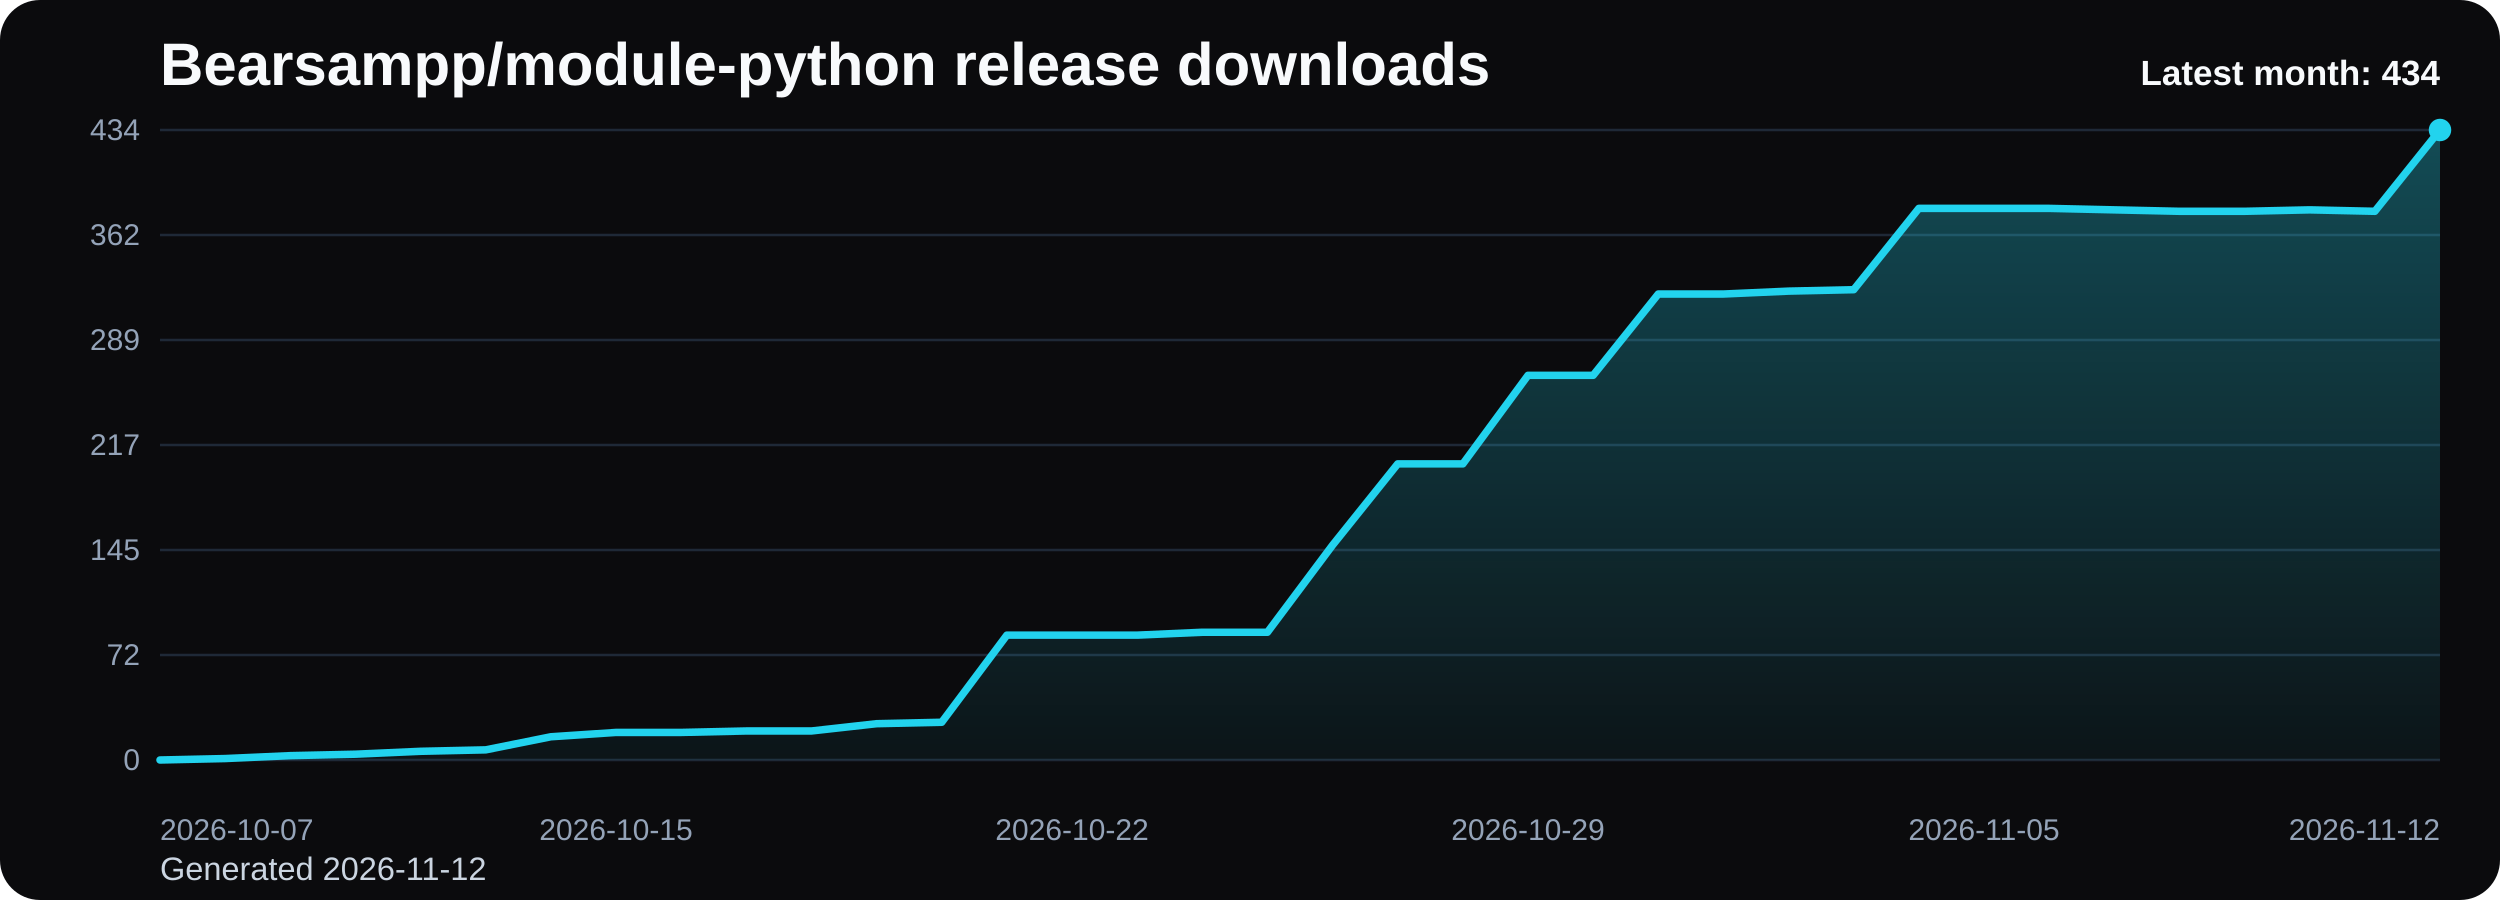
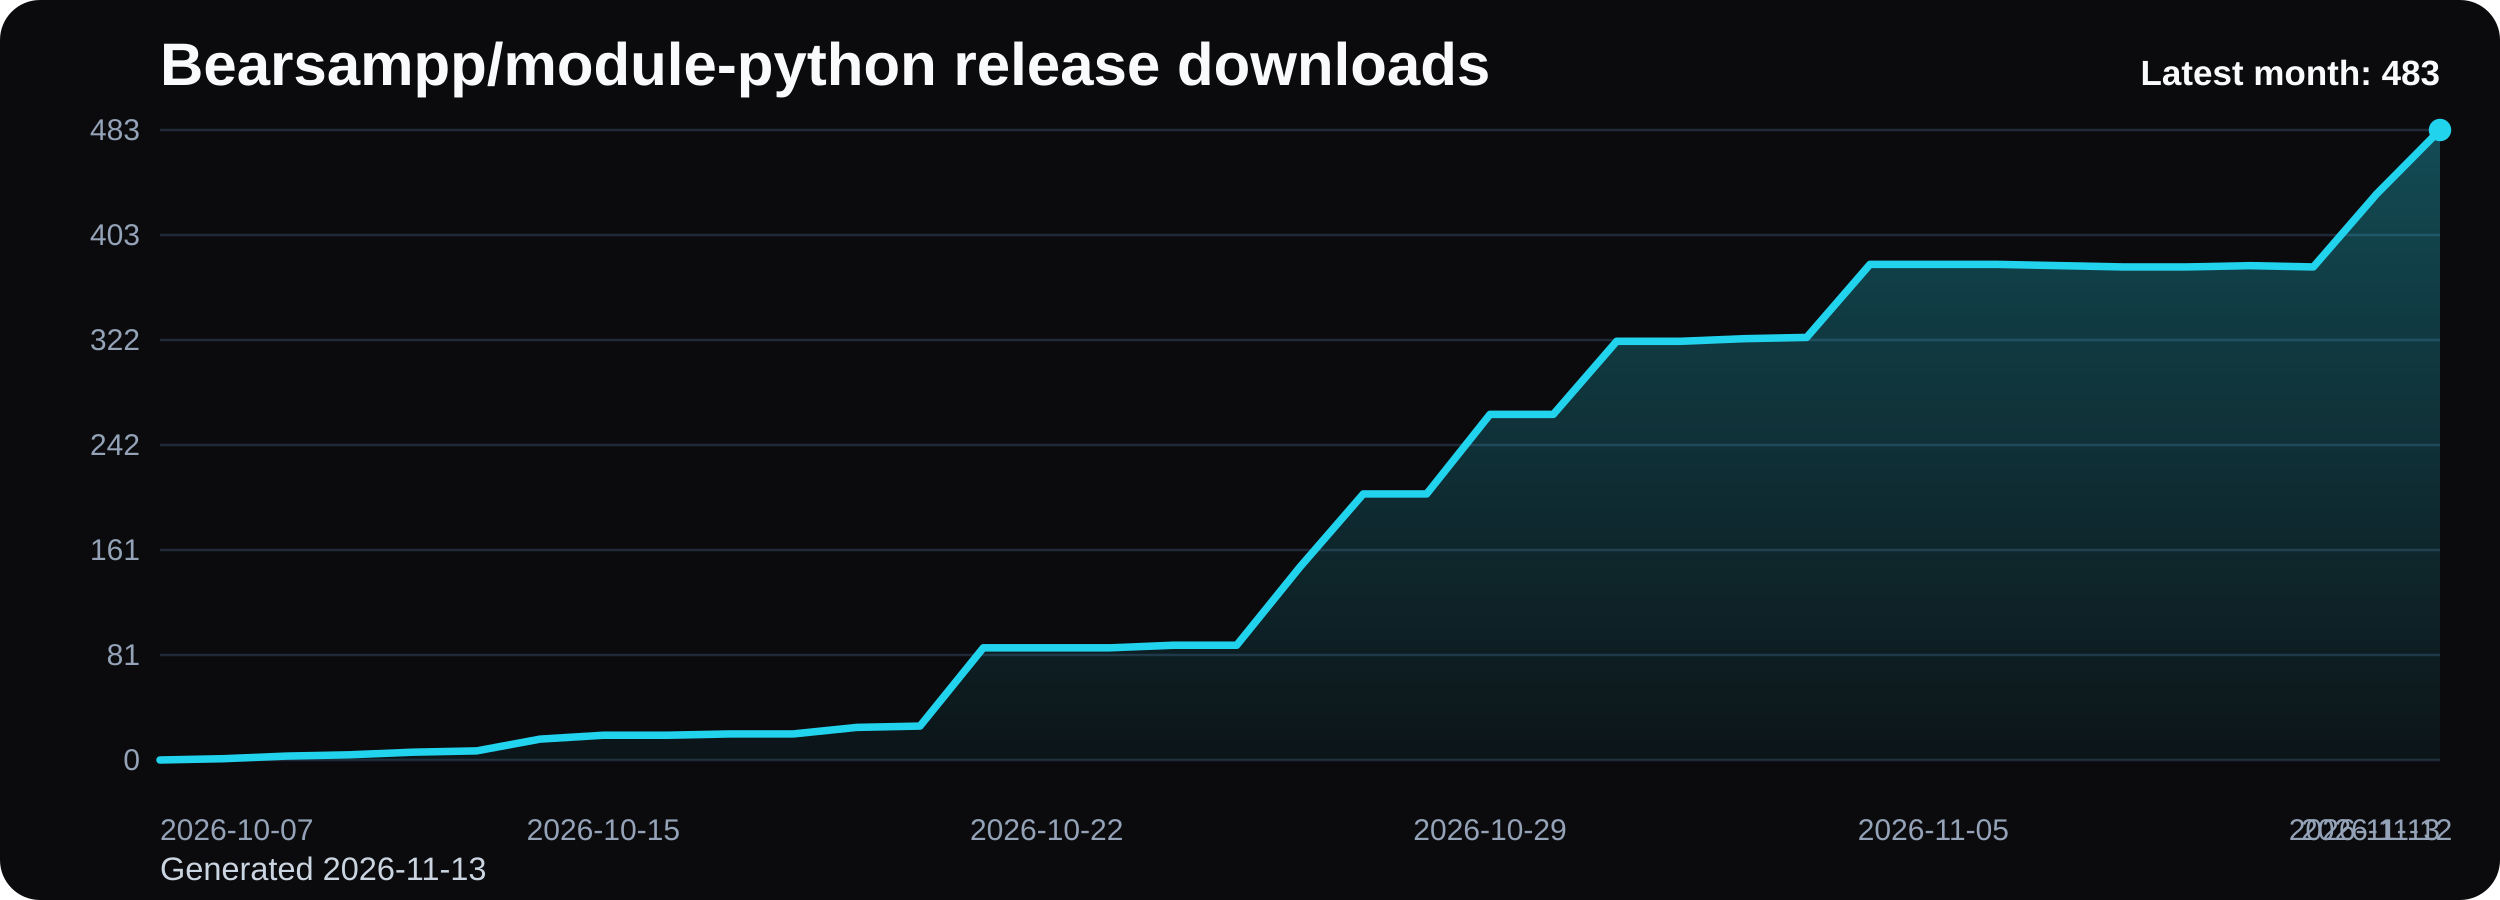
<svg xmlns="http://www.w3.org/2000/svg" viewBox="0 0 1000 360" role="img" aria-label="Bearsampp/module-python release downloads chart">
  <defs>
    <linearGradient id="fill-monthly-black" x1="0" y1="0" x2="0" y2="1">
      <stop offset="0%" stop-color="#22d3ee" stop-opacity="0.32" />
      <stop offset="100%" stop-color="#22d3ee" stop-opacity="0.05" />
    </linearGradient>
    <style>
      .bg { fill: #0b0b0d; }
      .title { font: 700 24px Arial, sans-serif; fill: #f8fafc; }
      .sub { font: 400 13px Arial, sans-serif; fill: #cbd5e1; }
      .grid { stroke: #1f2937; stroke-width: 1; }
      .axis { font: 400 12px Arial, sans-serif; fill: #94a3b8; }
      .line { fill: none; stroke: #22d3ee; stroke-width: 3; stroke-linecap: round; stroke-linejoin: round; }
      .dot { fill: #22d3ee; }
      .value { font: 600 11px Arial, sans-serif; fill: #cbd5e1; }
      .latest { font: 700 14px Arial, sans-serif; fill: #f8fafc; }
    </style>
  </defs>
  <rect class="bg" x="0" y="0" width="1000" height="360" rx="16" />
  <text class="title" x="64" y="34">Bearsampp/module-python release downloads</text>
-   <text class="sub" x="64" y="352">Generated 2026-11-12</text>
+   <text class="sub" x="64" y="352">Generated 2026-11-13</text>
  <line x1="64" y1="52.00" x2="976" y2="52.00" class="grid" />
-   <text x="56" y="56.00" text-anchor="end" class="axis">434</text>
+   <text x="56" y="56.00" text-anchor="end" class="axis">483</text>
  <line x1="64" y1="94.00" x2="976" y2="94.00" class="grid" />
-   <text x="56" y="98.00" text-anchor="end" class="axis">362</text>
+   <text x="56" y="98.00" text-anchor="end" class="axis">403</text>
  <line x1="64" y1="136.00" x2="976" y2="136.00" class="grid" />
-   <text x="56" y="140.00" text-anchor="end" class="axis">289</text>
+   <text x="56" y="140.00" text-anchor="end" class="axis">322</text>
  <line x1="64" y1="178.00" x2="976" y2="178.00" class="grid" />
-   <text x="56" y="182.00" text-anchor="end" class="axis">217</text>
+   <text x="56" y="182.00" text-anchor="end" class="axis">242</text>
  <line x1="64" y1="220.00" x2="976" y2="220.00" class="grid" />
-   <text x="56" y="224.00" text-anchor="end" class="axis">145</text>
+   <text x="56" y="224.00" text-anchor="end" class="axis">161</text>
  <line x1="64" y1="262.00" x2="976" y2="262.00" class="grid" />
-   <text x="56" y="266.00" text-anchor="end" class="axis">72</text>
+   <text x="56" y="266.00" text-anchor="end" class="axis">81</text>
  <line x1="64" y1="304.00" x2="976" y2="304.00" class="grid" />
  <text x="56" y="308.00" text-anchor="end" class="axis">0</text>
-   <path d="M 64.00 304 L 64.00 304.00 L 90.06 303.42 L 116.11 302.26 L 142.17 301.68 L 168.23 300.52 L 194.29 299.94 L 220.34 294.71 L 246.40 292.97 L 272.46 292.97 L 298.51 292.39 L 324.57 292.39 L 350.63 289.48 L 376.69 288.90 L 402.74 254.06 L 428.80 254.06 L 454.86 254.06 L 480.91 252.90 L 506.97 252.90 L 533.03 218.06 L 559.09 185.55 L 585.14 185.55 L 611.20 150.13 L 637.26 150.13 L 663.31 117.61 L 689.37 117.61 L 715.43 116.45 L 741.49 115.87 L 767.54 83.35 L 793.60 83.35 L 819.66 83.35 L 845.71 83.94 L 871.77 84.52 L 897.83 84.52 L 923.89 83.94 L 949.94 84.52 L 976.00 52.00 L 976.00 304 Z" fill="url(#fill-monthly-black)" />
-   <polyline class="line" points="64.00,304.00 90.06,303.42 116.11,302.26 142.17,301.68 168.23,300.52 194.29,299.94 220.34,294.71 246.40,292.97 272.46,292.97 298.51,292.39 324.57,292.39 350.63,289.48 376.69,288.90 402.74,254.06 428.80,254.06 454.86,254.06 480.91,252.90 506.97,252.90 533.03,218.06 559.09,185.55 585.14,185.55 611.20,150.13 637.26,150.13 663.31,117.61 689.37,117.61 715.43,116.45 741.49,115.87 767.54,83.35 793.60,83.35 819.66,83.35 845.71,83.94 871.77,84.52 897.83,84.52 923.89,83.94 949.94,84.52 976.00,52.00" />
+   <path d="M 64.00 304 L 64.00 304.00 L 89.33 303.48 L 114.67 302.43 L 140.00 301.91 L 165.33 300.87 L 190.67 300.35 L 216.00 295.65 L 241.33 294.09 L 266.67 294.09 L 292.00 293.57 L 317.33 293.57 L 342.67 290.96 L 368.00 290.43 L 393.33 259.13 L 418.67 259.13 L 444.00 259.13 L 469.33 258.09 L 494.67 258.09 L 520.00 226.78 L 545.33 197.57 L 570.67 197.57 L 596.00 165.74 L 621.33 165.74 L 646.67 136.52 L 672.00 136.52 L 697.33 135.48 L 722.67 134.96 L 748.00 105.74 L 773.33 105.74 L 798.67 105.74 L 824.00 106.26 L 849.33 106.78 L 874.67 106.78 L 900.00 106.26 L 925.33 106.78 L 950.67 77.57 L 976.00 52.00 L 976.00 304 Z" fill="url(#fill-monthly-black)" />
+   <polyline class="line" points="64.00,304.00 89.33,303.48 114.67,302.43 140.00,301.91 165.33,300.87 190.67,300.35 216.00,295.65 241.33,294.09 266.67,294.09 292.00,293.57 317.33,293.57 342.67,290.96 368.00,290.43 393.33,259.13 418.67,259.13 444.00,259.13 469.33,258.09 494.67,258.09 520.00,226.78 545.33,197.57 570.67,197.57 596.00,165.74 621.33,165.74 646.67,136.52 672.00,136.52 697.33,135.48 722.67,134.96 748.00,105.74 773.33,105.74 798.67,105.74 824.00,106.26 849.33,106.78 874.67,106.78 900.00,106.26 925.33,106.78 950.67,77.57 976.00,52.00" />
  <circle class="dot" cx="976.00" cy="52.00" r="4.5" />
  <text class="axis" x="64.00" y="336" text-anchor="start">2026-10-07</text>
-   <text class="axis" x="246.40" y="336" text-anchor="middle">2026-10-15</text>
-   <text class="axis" x="428.80" y="336" text-anchor="middle">2026-10-22</text>
-   <text class="axis" x="611.20" y="336" text-anchor="middle">2026-10-29</text>
-   <text class="axis" x="793.60" y="336" text-anchor="middle">2026-11-05</text>
-   <text class="axis" x="976.00" y="336" text-anchor="end">2026-11-12</text>
-   <text class="latest" x="976" y="34" text-anchor="end">Latest month: 434</text>
+   <text class="axis" x="241.33" y="336" text-anchor="middle">2026-10-15</text>
+   <text class="axis" x="418.67" y="336" text-anchor="middle">2026-10-22</text>
+   <text class="axis" x="596.00" y="336" text-anchor="middle">2026-10-29</text>
+   <text class="axis" x="773.33" y="336" text-anchor="middle">2026-11-05</text>
+   <text class="axis" x="950.67" y="336" text-anchor="middle">2026-11-12</text>
+   <text class="axis" x="976.00" y="336" text-anchor="end">2026-11-13</text>
+   <text class="latest" x="976" y="34" text-anchor="end">Latest month: 483</text>
</svg>
